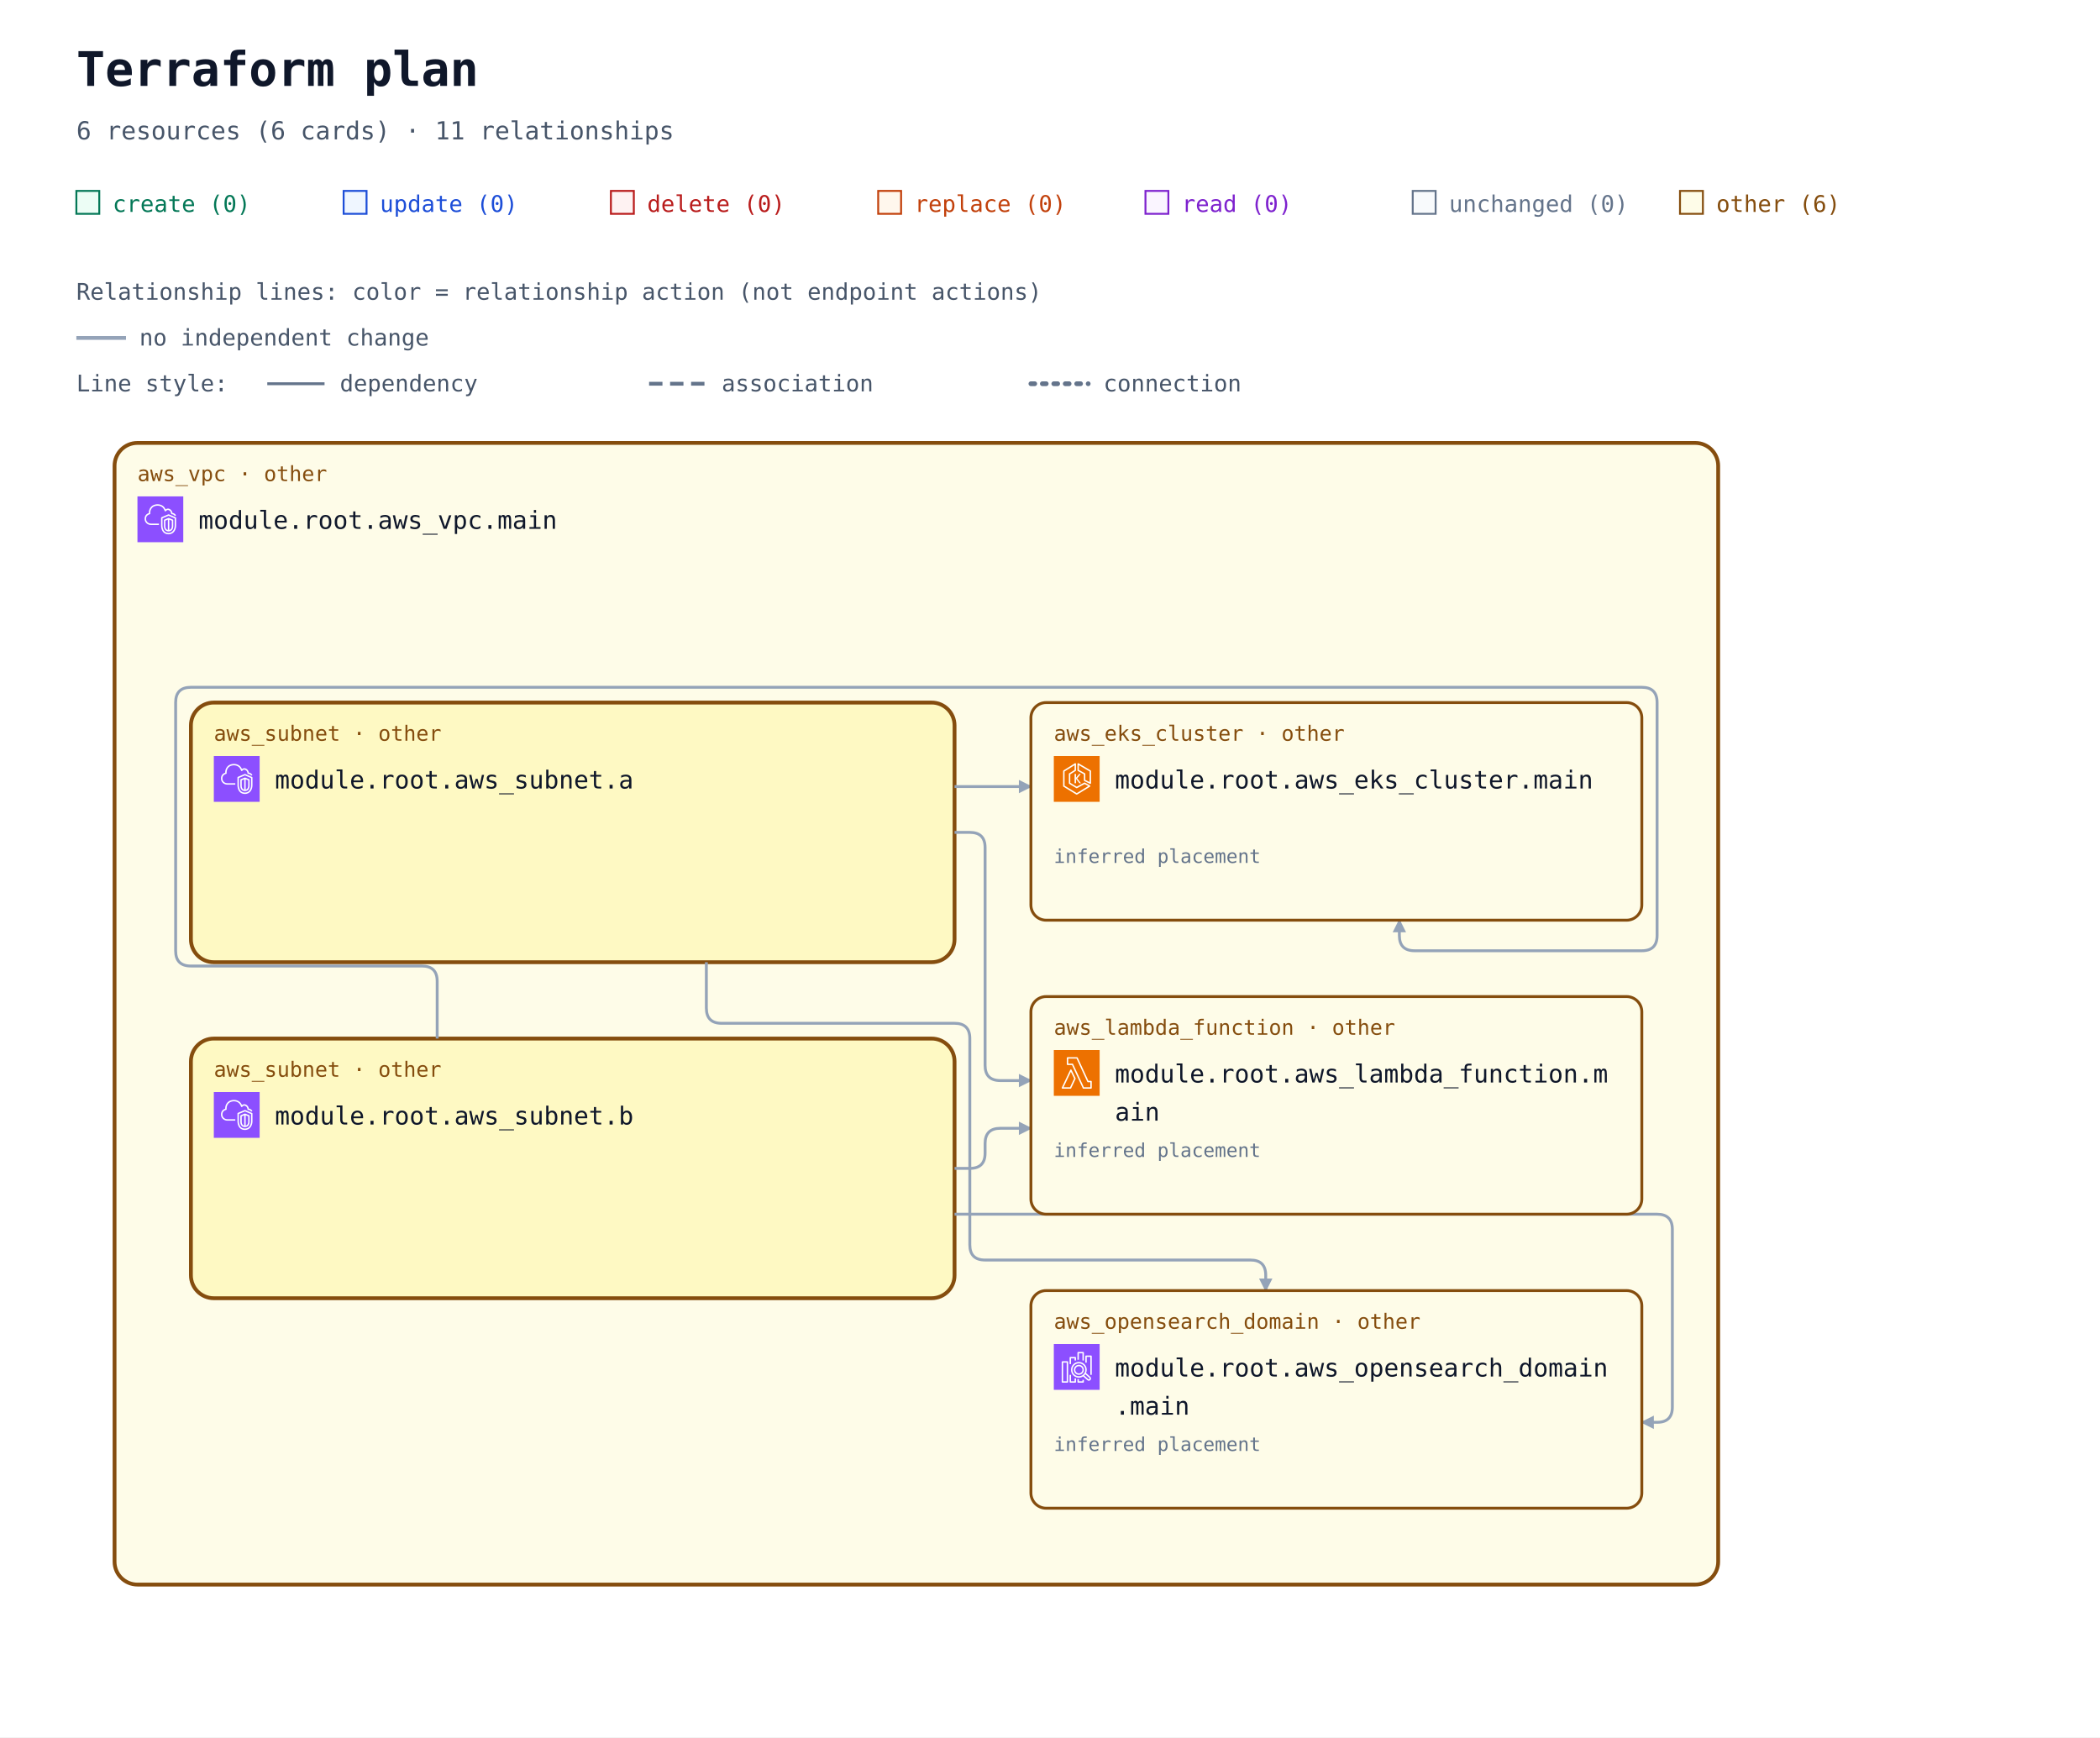
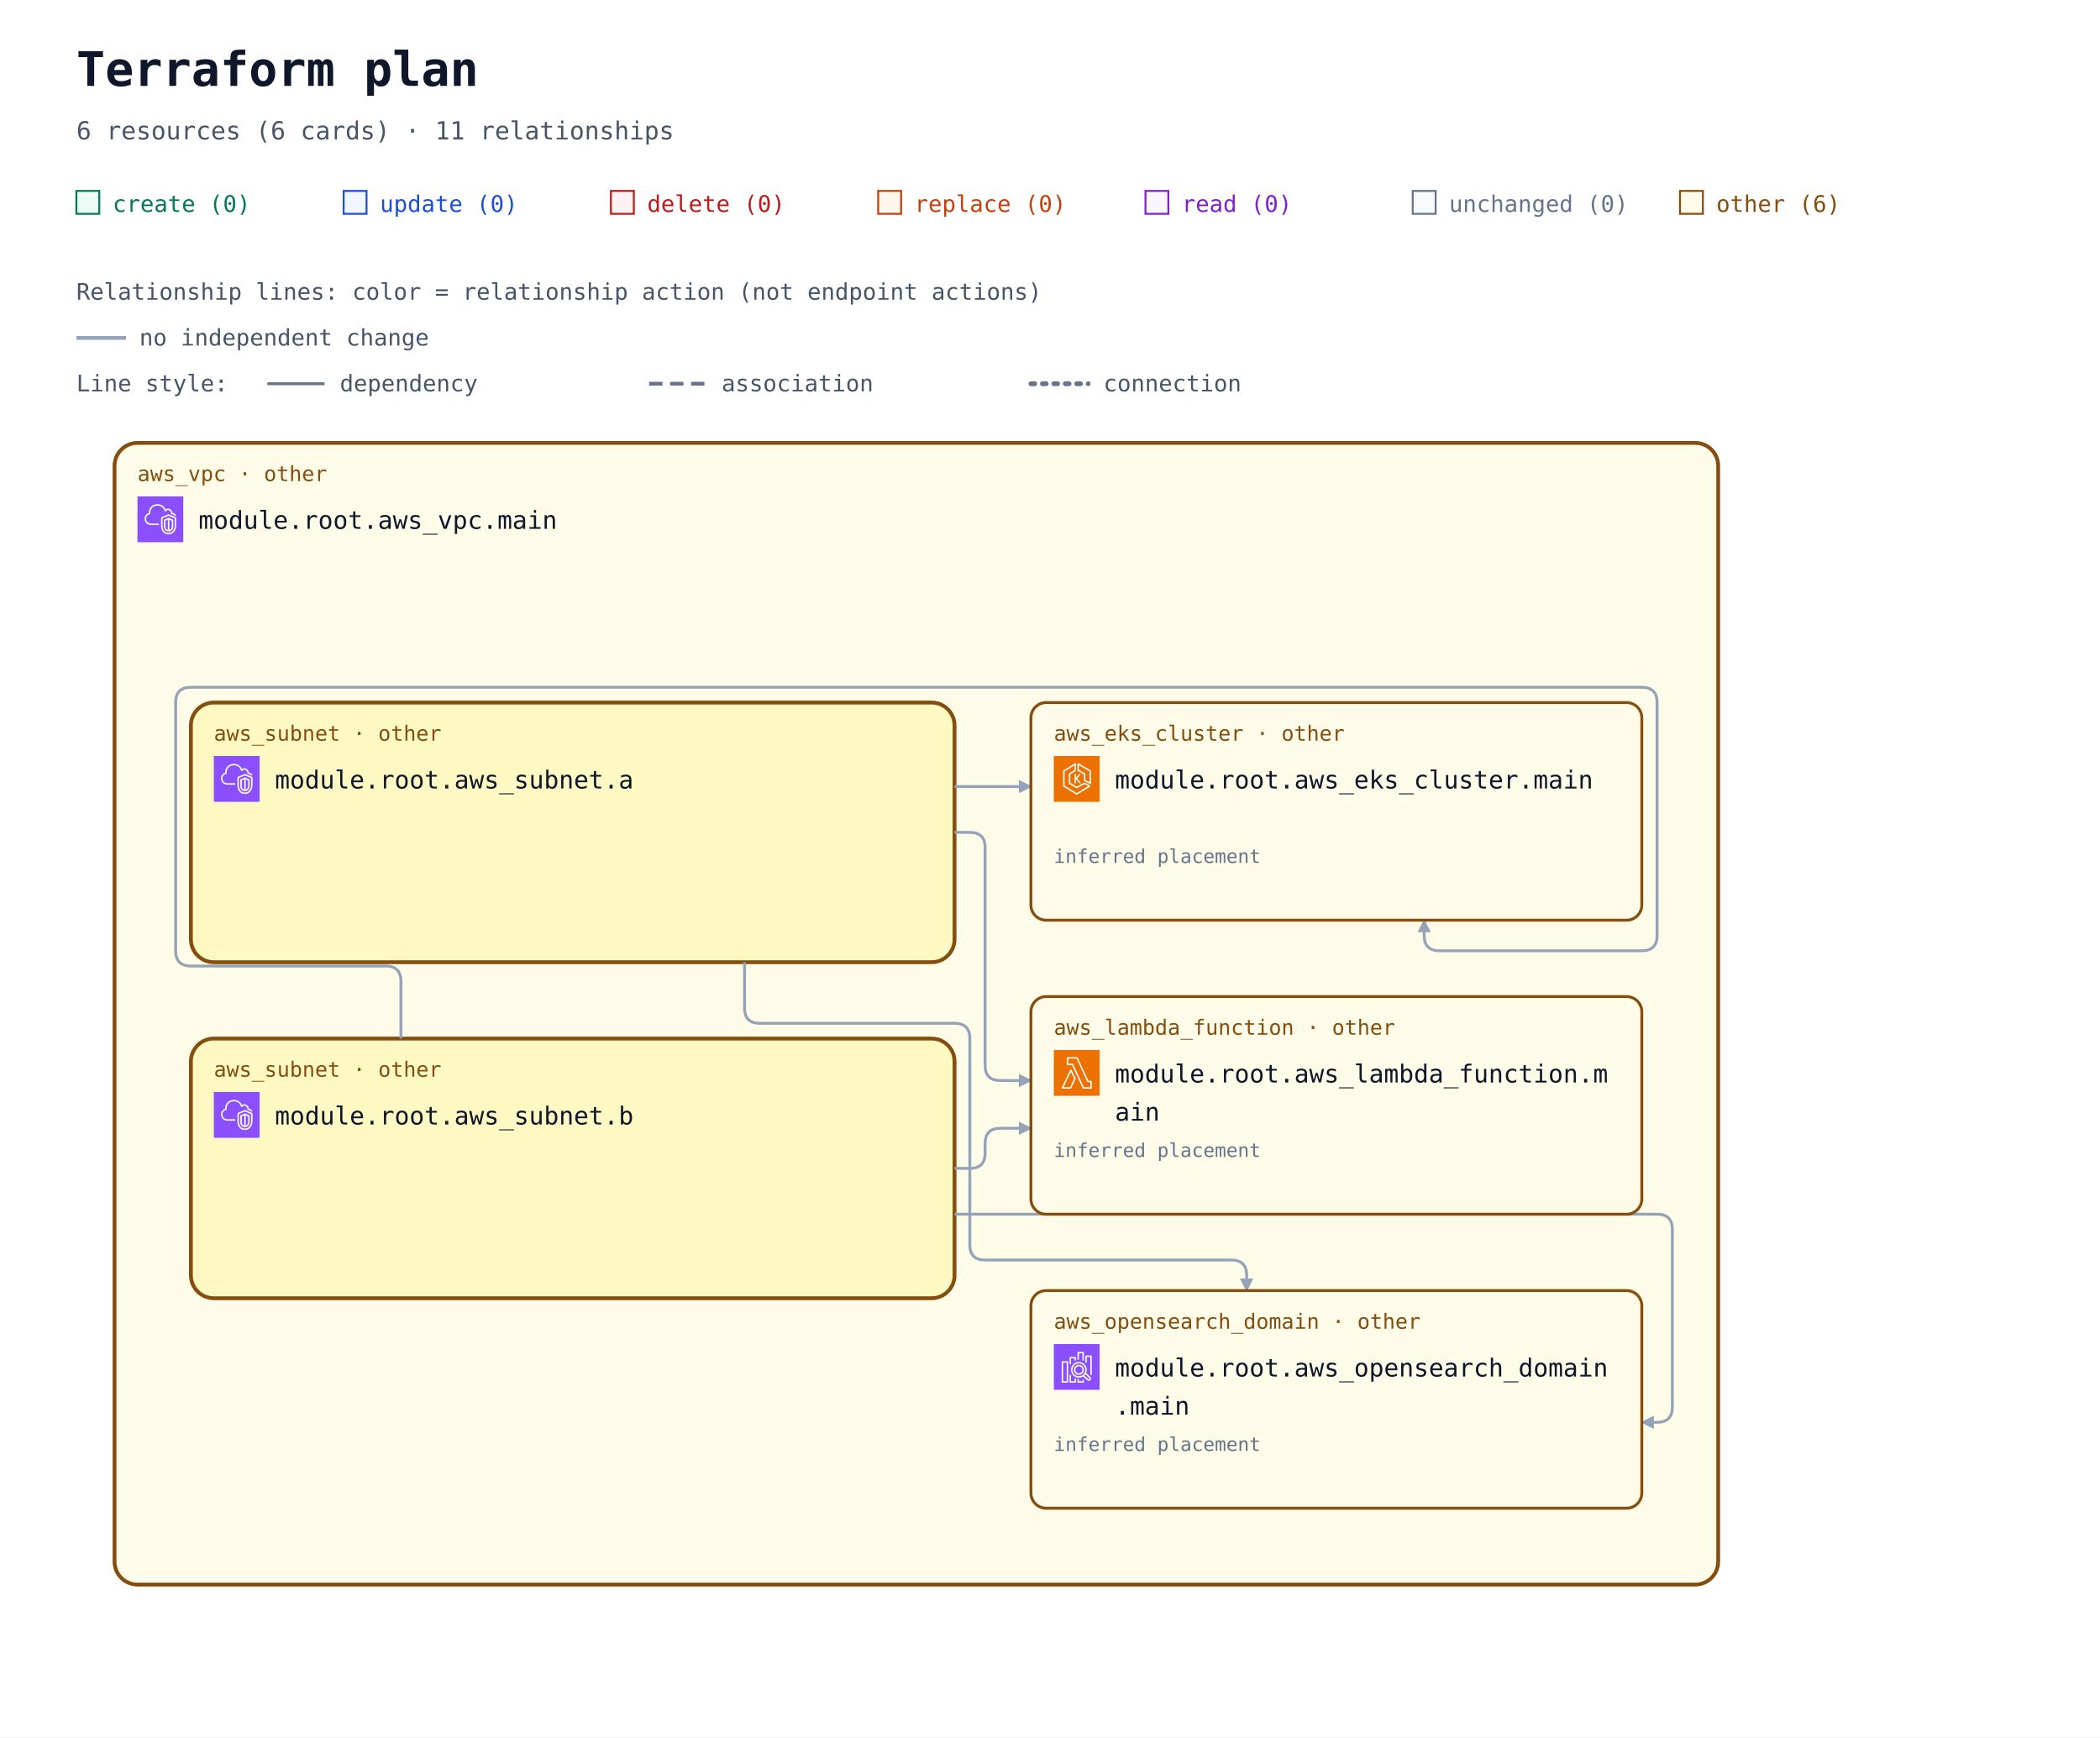
<svg xmlns="http://www.w3.org/2000/svg" width="1100" height="910" viewBox="0 0 1100 910" role="img" aria-labelledby="title description">
  <defs>
    <marker id="arrow" viewBox="0 0 10 10" refX="9" refY="5" markerWidth="7" markerHeight="7" markerUnits="userSpaceOnUse" orient="auto-start-reverse">
      <path d="M 0 0 L 10 5 L 0 10 z" fill="#94a3b8" />
    </marker>
    <symbol id="planorama-icon-aws-eks" viewBox="0 0 64 64">
      <g>
        <g id="planorama-icon-aws-eks-local-49636f6e2d4172636869746563747572652f34382f417263685f416d617a6f6e2d456c61737469632d4b756265726e657465732d536572766963655f3438" stroke="none" stroke-width="1" fill="none" fill-rule="evenodd">
          <g id="planorama-icon-aws-eks-local-49636f6e2d4172636869746563747572652d42472f34382f436f6d70757465" fill="#ED7100">
            <rect id="planorama-icon-aws-eks-local-52656374616e676c65" x="0" y="0" width="64" height="64" />
          </g>
          <path d="M37.708,25 L32.65,31.34 L37.967,38.021 L35.752,38.021 L31,32 L31,38 L29,38 L29,25 L31,25 L31,30.241 L35.463,25 L37.708,25 Z M50,36.382 L44,33.382 L44,25 C44,24.637 43.803,24.302 43.485,24.126 L35,19.412 L35,12.75 L50,21.572 L50,36.382 Z M51.507,20.138 L34.507,10.139 C34.199,9.958 33.815,9.955 33.504,10.133 C33.192,10.311 33,10.642 33,11.001 L33,20 C33,20.363 33.197,20.698 33.515,20.874 L42,25.588 L42,34 C42,34.379 42.214,34.725 42.553,34.895 L50.553,38.895 C50.694,38.965 50.847,39 51,39 C51.183,39 51.365,38.95 51.525,38.851 C51.82,38.668 52,38.347 52,38 L52,21 C52,20.646 51.812,20.318 51.507,20.138 L51.507,20.138 Z M32,51.828 L15,41.439 L15,21.554 L29,12.805 L29,19.446 L21.47,24.152 C21.178,24.335 21,24.655 21,25 L21,38 C21,38.351 21.185,38.677 21.485,38.857 L31.485,44.857 C31.789,45.04 32.167,45.048 32.479,44.878 L42.988,39.146 L48.035,42.029 L32,51.828 Z M50.496,41.132 L43.496,37.132 C43.194,36.959 42.825,36.956 42.521,37.122 L32.023,42.848 L23,37.434 L23,25.554 L30.53,20.848 C30.822,20.665 31,20.345 31,20 L31,11.001 C31,10.637 30.803,10.303 30.484,10.126 C30.168,9.949 29.778,9.96 29.47,10.153 L13.47,20.152 C13.178,20.335 13,20.655 13,21 L13,42 C13,42.348 13.182,42.671 13.479,42.854 L31.479,53.854 C31.639,53.951 31.819,54 32,54 C32.181,54 32.361,53.951 32.521,53.854 L50.521,42.854 C50.823,42.669 51.005,42.339 51,41.985 C50.995,41.632 50.803,41.307 50.496,41.132 L50.496,41.132 Z" id="planorama-icon-aws-eks-local-416d617a6f6e2d456c61737469632d4b756265726e657465732d536572766963655f49636f6e5f34385f5371756964" fill="#FFFFFF" />
        </g>
      </g>
    </symbol>
    <symbol id="planorama-icon-aws-lambda" viewBox="0 0 64 64">
      <g>
        <g id="planorama-icon-aws-lambda-local-49636f6e2d4172636869746563747572652f34382f417263685f4157532d4c616d6264615f3438" stroke="none" stroke-width="1" fill="none" fill-rule="evenodd">
          <g id="planorama-icon-aws-lambda-local-49636f6e2d4172636869746563747572652d42472f34382f436f6d70757465" fill="#ED7100">
            <rect id="planorama-icon-aws-lambda-local-52656374616e676c65" x="0" y="0" width="64" height="64" />
          </g>
          <path d="M22.679,52 L13.574,52 L23.838,30.41 L28.4,39.861 L22.679,52 Z M24.727,27.667 C24.561,27.321 24.212,27.103 23.831,27.103 L23.828,27.103 C23.445,27.104 23.097,27.325 22.932,27.672 L11.097,52.569 C10.95,52.879 10.971,53.243 11.154,53.534 C11.335,53.824 11.654,54 11.996,54 L23.31,54 C23.695,54 24.045,53.777 24.21,53.428 L30.404,40.284 C30.533,40.01 30.532,39.692 30.399,39.42 L24.727,27.667 Z M51.008,52 L41.986,52 L26.955,19.578 C26.791,19.226 26.439,19 26.052,19 L20.128,19 L20.135,12 L31.815,12 L46.775,44.42 C46.938,44.774 47.291,45 47.679,45 L51.008,45 L51.008,52 Z M52.004,43 L48.314,43 L33.354,10.58 C33.191,10.226 32.838,10 32.451,10 L19.14,10 C18.591,10 18.145,10.447 18.144,10.999 L18.136,19.999 C18.136,20.265 18.241,20.519 18.427,20.707 C18.614,20.895 18.867,21 19.131,21 L25.417,21 L40.448,53.422 C40.611,53.774 40.963,54 41.35,54 L52.004,54 C52.555,54 53,53.552 53,53 L53,44 C53,43.448 52.555,43 52.004,43 L52.004,43 Z" id="planorama-icon-aws-lambda-local-4157532d4c616d6264615f49636f6e5f34385f5371756964" fill="#FFFFFF" />
        </g>
      </g>
    </symbol>
    <symbol id="planorama-icon-aws-search" viewBox="0 0 64 64">
      <g>
        <g id="planorama-icon-aws-search-local-49636f6e2d4172636869746563747572652f34382f417263685f416d617a6f6e2d4f70656e5365617263682d536572766963655f3438" stroke="none" stroke-width="1" fill="none" fill-rule="evenodd">
          <g id="planorama-icon-aws-search-local-49636f6e2d4172636869746563747572652d42472f34382f416e616c7974696373" fill="#8C4FFF">
            <rect id="planorama-icon-aws-search-local-52656374616e676c65" x="0" y="0" width="64" height="64" />
          </g>
          <path d="M35,41 C32.243,41 30,38.757 30,36 C30,33.243 32.243,31 35,31 C37.757,31 40,33.243 40,36 C40,38.757 37.757,41 35,41 L35,41 Z M35,29 C31.141,29 28,32.14 28,36 C28,39.86 31.141,43 35,43 C38.859,43 42,39.86 42,36 C42,32.14 38.859,29 35,29 L35,29 Z M49.71,48.919 C49.291,49.384 48.569,49.42 48.106,49.004 L42.543,43.985 C43.093,43.466 43.591,42.894 44.024,42.271 L49.625,47.316 C50.089,47.736 50.127,48.457 49.71,48.919 L49.71,48.919 Z M26,36 C26,31.038 30.037,27 35,27 C39.963,27 44,31.038 44,36 C44,40.962 39.963,45 35,45 C30.037,45 26,40.962 26,36 L26,36 Z M45.033,40.488 C45.649,39.116 46,37.6 46,36 C46,29.935 41.065,25 35,25 C28.935,25 24,29.935 24,36 C24,42.065 28.935,47 35,47 C37.191,47 39.23,46.349 40.947,45.24 L46.769,50.491 C47.366,51.027 48.116,51.292 48.863,51.292 C49.722,51.292 50.577,50.943 51.196,50.259 C52.349,48.975 52.246,46.99 50.965,45.832 L45.033,40.488 Z M53,17 L53,43 L51,43 L51,18 L46,18 L46,26 L44,26 L44,17 C44,16.448 44.447,16 45,16 L52,16 C52.553,16 53,16.448 53,17 L53,17 Z M40,50 L42,50 L42,53 C42,53.552 41.553,54 41,54 L34,54 C33.447,54 33,53.552 33,53 L33,49 L35,49 L35,52 L40,52 L40,50 Z M35,22 L33,22 L33,12 C33,11.448 33.447,11 34,11 L41,11 C41.553,11 42,11.448 42,12 L42,23 L40,23 L40,13 L35,13 L35,22 Z M29,48 L31,48 L31,53 C31,53.552 30.553,54 30,54 L23,54 C22.447,54 22,53.552 22,53 L22,43 L24,43 L24,52 L29,52 L29,48 Z M24,28 L22,28 L22,19 C22,18.448 22.447,18 23,18 L30,18 C30.553,18 31,18.448 31,19 L31,23 L29,23 L29,20 L24,20 L24,28 Z M13,52 L18,52 L18,26 L13,26 L13,52 Z M19,24 L12,24 C11.447,24 11,24.448 11,25 L11,53 C11,53.552 11.447,54 12,54 L19,54 C19.553,54 20,53.552 20,53 L20,25 C20,24.448 19.553,24 19,24 L19,24 Z" id="planorama-icon-aws-search-local-416d617a6f6e2d4f70656e5365617263682d536572766963655f49636f6e5f34385f5371756964" fill="#FFFFFF" />
        </g>
      </g>
    </symbol>
    <symbol id="planorama-icon-aws-vpc" viewBox="0 0 64 64">
      <g>
        <g id="planorama-icon-aws-vpc-local-49636f6e2d4172636869746563747572652f34382f417263685f416d617a6f6e2d5669727475616c2d507269766174652d436c6f75645f3438" stroke="none" stroke-width="1" fill="none" fill-rule="evenodd">
          <g id="planorama-icon-aws-vpc-local-49636f6e2d4172636869746563747572652d42472f34382f4e6574776f726b696e672d436f6e74656e742d44656c6976657279" fill="#8C4FFF">
            <rect id="planorama-icon-aws-vpc-local-52656374616e676c65" x="0" y="0" width="64" height="64" />
          </g>
          <path d="M48,33.977 L44.499,32.508 L44.499,46.878 C47.906,46.147 47.998,42.181 48,41.995 L48,33.977 Z M42.499,46.923 L42.499,32.508 L39,33.977 L39,42.004 C39.008,42.466 39.183,46.339 42.499,46.923 L42.499,46.923 Z M43.112,30.082 C43.358,29.977 43.638,29.978 43.886,30.081 L49.387,32.39 C49.759,32.546 50,32.909 50,33.312 L50,42.004 C49.978,44.431 48.562,49.004 43.37,49.004 C38.393,49.004 37.026,44.432 37,42.015 L37,33.312 C37,32.909 37.241,32.546 37.613,32.39 L43.112,30.082 Z M52,30.792 L43.492,27.092 L35,30.668 L35,41.025 C34.999,41.09 34.963,46.009 37.807,48.894 C39.187,50.294 41.059,51.004 43.37,51.004 C51.808,51.004 51.996,41.425 52,41.018 L52,30.792 Z M54,30.136 L54,41.025 C53.973,45.173 51.716,53.004 43.37,53.004 C40.498,53.004 38.145,52.09 36.373,50.288 C32.941,46.797 32.996,41.243 33,41.008 L33,30.004 C33,29.602 33.241,29.238 33.612,29.082 L43.111,25.082 C43.363,24.976 43.647,24.978 43.897,25.087 L53.398,29.219 C53.764,29.378 54,29.738 54,30.136 L54,30.136 Z M19,38.004 L30,38.004 L30,40.004 L19,40.004 C14.216,40.004 10.271,36.483 10.02,31.988 C10.002,31.813 10,31.599 10,31.385 C10,26.086 13.654,24.038 15.919,23.278 C15.902,23.063 15.891,22.843 15.891,22.626 C15.891,18.039 18.658,13.701 22.621,12.079 C27.58,10.049 33.235,10.937 36.695,14.285 C37.718,15.282 38.604,16.596 39.343,18.206 C40.299,17.422 41.392,17.004 42.523,17.004 C45.234,17.004 48.281,19.296 48.9,23.062 C51.069,23.344 52.936,24.639 53.896,26.582 L52.104,27.469 C51.34,25.925 49.806,25.004 48,25.004 C47.471,25.004 47.033,24.591 47.002,24.063 C46.807,20.762 44.275,19.004 42.523,19.004 C41.55,19.004 40.582,19.574 39.797,20.608 C39.575,20.899 39.215,21.048 38.852,20.993 C38.49,20.938 38.187,20.691 38.062,20.348 C37.327,18.346 36.398,16.789 35.302,15.72 C32.406,12.917 27.615,12.196 23.379,13.93 C19.775,15.405 17.891,19.421 17.891,22.626 C17.891,23.026 17.947,23.503 17.993,23.886 C18.053,24.386 17.73,24.853 17.24,24.975 C15.283,25.459 12,26.937 12,31.385 C12,31.535 11.998,31.685 12.013,31.836 C12.209,35.312 15.276,38.004 19,38.004 L19,38.004 Z" id="planorama-icon-aws-vpc-local-416d617a6f6e2d5669727475616c2d507269766174652d436c6f75645f49636f6e5f34385f5371756964" fill="#FFFFFF" />
        </g>
      </g>
    </symbol>
  </defs>
  <rect width="100%" height="100%" fill="#ffffff" />
  <g font-family="ui-monospace, SFMono-Regular, Consolas, monospace">
    <text x="40" y="45" font-size="25" font-weight="700" fill="#0f172a">Terraform plan</text>
    <text x="40" y="73" font-size="13" fill="#475569">6 resources (6 cards) · 11 relationships</text>
    <rect x="40" y="100" width="12" height="12" fill="#ecfdf5" stroke="#047857" />
    <text x="59" y="111" font-size="12" fill="#047857">create (0)</text>
    <rect x="180" y="100" width="12" height="12" fill="#eff6ff" stroke="#1d4ed8" />
    <text x="199" y="111" font-size="12" fill="#1d4ed8">update (0)</text>
    <rect x="320" y="100" width="12" height="12" fill="#fef2f2" stroke="#b91c1c" />
    <text x="339" y="111" font-size="12" fill="#b91c1c">delete (0)</text>
    <rect x="460" y="100" width="12" height="12" fill="#fff7ed" stroke="#c2410c" />
    <text x="479" y="111" font-size="12" fill="#c2410c">replace (0)</text>
    <rect x="600" y="100" width="12" height="12" fill="#faf5ff" stroke="#7e22ce" />
    <text x="619" y="111" font-size="12" fill="#7e22ce">read (0)</text>
    <rect x="740" y="100" width="12" height="12" fill="#f8fafc" stroke="#64748b" />
    <text x="759" y="111" font-size="12" fill="#64748b">unchanged (0)</text>
    <rect x="880" y="100" width="12" height="12" fill="#fefce8" stroke="#854d0e" />
    <text x="899" y="111" font-size="12" fill="#854d0e">other (6)</text>
    <g id="relationship-legend" font-size="12" fill="#475569">
      <text x="40" y="157">Relationship lines: color = relationship action (not endpoint actions)</text>
      <path d="M 40 177 H 66" stroke="#94a3b8" stroke-width="2" />
      <text x="73" y="181">no independent change</text>
      <text x="40" y="205">Line style:</text>
      <path d="M 140 201 H 170" stroke="#64748b" stroke-width="1.5" />
      <text x="178" y="205">dependency</text>
      <path d="M 340 201 H 370" stroke="#64748b" stroke-width="2" stroke-dasharray="7 4" />
      <text x="378" y="205">association</text>
      <path d="M 540 201 H 570" stroke="#64748b" stroke-width="2.5" stroke-dasharray="2 4" stroke-linecap="round" />
      <text x="578" y="205">connection</text>
    </g>
    <g transform="translate(0 72)">
      <g data-container="resource-6177735f7670632e6d61696e-current">
        <rect x="60" y="160" width="840" height="598" rx="12" fill="#fefce8" stroke="#854d0e" stroke-width="2" data-mode="managed" />
      </g>
      <g data-container="resource-6177735f7375626e65742e61-current">
        <rect x="100" y="296" width="400" height="136" rx="12" fill="#fef9c3" stroke="#854d0e" stroke-width="2" data-mode="managed" />
      </g>
      <g data-container="resource-6177735f7375626e65742e62-current">
        <rect x="100" y="472" width="400" height="136" rx="12" fill="#fef9c3" stroke="#854d0e" stroke-width="2" data-mode="managed" />
      </g>
      <path d="M 500 340 L 540 340 " data-edge-kind="dependency" data-source="resource-6177735f7375626e65742e61-current" data-target="resource-6177735f656b735f636c75737465722e6d61696e-current" fill="none" stroke="#94a3b8" stroke-width="1.5" stroke-linejoin="round" marker-end="url(#arrow)" />
      <path d="M 500 364 L 508 364 Q 516 364 516 372 L 516 486 Q 516 494 524 494 L 540 494 " data-edge-kind="dependency" data-source="resource-6177735f7375626e65742e61-current" data-target="resource-6177735f6c616d6264615f66756e6374696f6e2e6d61696e-current" fill="none" stroke="#94a3b8" stroke-width="1.5" stroke-linejoin="round" marker-end="url(#arrow)" />
-       <path d="M 370 432 L 370 456 Q 370 464 378 464 L 500 464 Q 508 464 508 472 L 508 580 Q 508 588 516 588 L 655 588 Q 663 588 663 596 L 663 604 " data-edge-kind="dependency" data-source="resource-6177735f7375626e65742e61-current" data-target="resource-6177735f6f70656e7365617263685f646f6d61696e2e6d61696e-current" fill="none" stroke="#94a3b8" stroke-width="1.5" stroke-linejoin="round" marker-end="url(#arrow)" />
-       <path d="M 229 472 L 229 442 Q 229 434 221 434 L 100 434 Q 92 434 92 426 L 92 296 Q 92 288 100 288 L 860 288 Q 868 288 868 296 L 868 418 Q 868 426 860 426 L 741 426 Q 733 426 733 418 L 733 410 " data-edge-kind="dependency" data-source="resource-6177735f7375626e65742e62-current" data-target="resource-6177735f656b735f636c75737465722e6d61696e-current" fill="none" stroke="#94a3b8" stroke-width="1.5" stroke-linejoin="round" marker-end="url(#arrow)" />
+       <path d="M 390 432 L 390 456 Q 390 464 398 464 L 500 464 Q 508 464 508 472 L 508 580 Q 508 588 516 588 L 645 588 Q 653 588 653 596 L 653 604 " data-edge-kind="dependency" data-source="resource-6177735f7375626e65742e61-current" data-target="resource-6177735f6f70656e7365617263685f646f6d61696e2e6d61696e-current" fill="none" stroke="#94a3b8" stroke-width="1.5" stroke-linejoin="round" marker-end="url(#arrow)" />
+       <path d="M 210 472 L 210 442 Q 210 434 202 434 L 100 434 Q 92 434 92 426 L 92 296 Q 92 288 100 288 L 860 288 Q 868 288 868 296 L 868 418 Q 868 426 860 426 L 754 426 Q 746 426 746 418 L 746 410 " data-edge-kind="dependency" data-source="resource-6177735f7375626e65742e62-current" data-target="resource-6177735f656b735f636c75737465722e6d61696e-current" fill="none" stroke="#94a3b8" stroke-width="1.5" stroke-linejoin="round" marker-end="url(#arrow)" />
      <path d="M 500 540 L 508 540 Q 516 540 516 532 L 516 527 Q 516 519 524 519 L 540 519 " data-edge-kind="dependency" data-source="resource-6177735f7375626e65742e62-current" data-target="resource-6177735f6c616d6264615f66756e6374696f6e2e6d61696e-current" fill="none" stroke="#94a3b8" stroke-width="1.5" stroke-linejoin="round" marker-end="url(#arrow)" />
      <path d="M 500 564 L 868 564 Q 876 564 876 572 L 876 665 Q 876 673 868 673 L 860 673 " data-edge-kind="dependency" data-source="resource-6177735f7375626e65742e62-current" data-target="resource-6177735f6f70656e7365617263685f646f6d61696e2e6d61696e-current" fill="none" stroke="#94a3b8" stroke-width="1.5" stroke-linejoin="round" marker-end="url(#arrow)" />
      <g data-edge-kind="containment" data-source="resource-6177735f7670632e6d61696e-current" data-target="resource-6177735f7375626e65742e61-current" />
      <g data-edge-kind="containment" data-source="resource-6177735f7670632e6d61696e-current" data-target="resource-6177735f7375626e65742e62-current" />
      <g data-edge-kind="containment" data-source="resource-6177735f7670632e6d61696e-current" data-target="resource-6177735f656b735f636c75737465722e6d61696e-current" />
      <g data-edge-kind="containment" data-source="resource-6177735f7670632e6d61696e-current" data-target="resource-6177735f6c616d6264615f66756e6374696f6e2e6d61696e-current" />
      <g data-edge-kind="containment" data-source="resource-6177735f7670632e6d61696e-current" data-target="resource-6177735f6f70656e7365617263685f646f6d61696e2e6d61696e-current" />
      <g id="resource-6177735f656b735f636c75737465722e6d61696e-current" data-architecture-id="terraform:6177735f656b735f636c75737465722e6d61696e-current" data-qualified-address="module.root.aws_eks_cluster.main" data-terraform-address="aws_eks_cluster.main">
        <rect x="540" y="296" width="320" height="114" rx="8" fill="#fefce8" stroke="#854d0e" stroke-width="1.5" data-mode="managed" />
        <text x="552" y="316" font-size="11" fill="#854d0e">aws_eks_cluster · other</text>
        <use href="#planorama-icon-aws-eks" x="552" y="324" width="24" height="24" aria-hidden="true" />
        <text x="584" y="341" font-size="13" fill="#0f172a">module.root.aws_eks_cluster.main</text>
        <text x="552" y="398" font-size="10" fill="#64748b" data-role="controller" />
        <text x="552" y="380" font-size="10" fill="#64748b" data-placement="inferred">inferred placement</text>
      </g>
      <g id="resource-6177735f6c616d6264615f66756e6374696f6e2e6d61696e-current" data-architecture-id="terraform:6177735f6c616d6264615f66756e6374696f6e2e6d61696e-current" data-qualified-address="module.root.aws_lambda_function.main" data-terraform-address="aws_lambda_function.main">
        <rect x="540" y="450" width="320" height="114" rx="8" fill="#fefce8" stroke="#854d0e" stroke-width="1.5" data-mode="managed" />
        <text x="552" y="470" font-size="11" fill="#854d0e">aws_lambda_function · other</text>
        <use href="#planorama-icon-aws-lambda" x="552" y="478" width="24" height="24" aria-hidden="true" />
        <text x="584" y="495" font-size="13" fill="#0f172a">module.root.aws_lambda_function.m</text>
        <text x="584" y="515" font-size="13" fill="#0f172a">ain</text>
        <text x="552" y="552" font-size="10" fill="#64748b" />
        <text x="552" y="534" font-size="10" fill="#64748b" data-placement="inferred">inferred placement</text>
      </g>
      <g id="resource-6177735f6f70656e7365617263685f646f6d61696e2e6d61696e-current" data-architecture-id="terraform:6177735f6f70656e7365617263685f646f6d61696e2e6d61696e-current" data-qualified-address="module.root.aws_opensearch_domain.main" data-terraform-address="aws_opensearch_domain.main">
        <rect x="540" y="604" width="320" height="114" rx="8" fill="#fefce8" stroke="#854d0e" stroke-width="1.5" data-mode="managed" />
        <text x="552" y="624" font-size="11" fill="#854d0e">aws_opensearch_domain · other</text>
        <use href="#planorama-icon-aws-search" x="552" y="632" width="24" height="24" aria-hidden="true" />
        <text x="584" y="649" font-size="13" fill="#0f172a">module.root.aws_opensearch_domain</text>
        <text x="584" y="669" font-size="13" fill="#0f172a">.main</text>
        <text x="552" y="706" font-size="10" fill="#64748b" />
        <text x="552" y="688" font-size="10" fill="#64748b" data-placement="inferred">inferred placement</text>
      </g>
      <g id="resource-6177735f7375626e65742e61-current" data-architecture-id="terraform:6177735f7375626e65742e61-current" data-qualified-address="module.root.aws_subnet.a" data-terraform-address="aws_subnet.a">
        <text x="112" y="316" font-size="11" fill="#854d0e">aws_subnet · other</text>
        <use href="#planorama-icon-aws-vpc" x="112" y="324" width="24" height="24" aria-hidden="true" />
        <text x="144" y="341" font-size="13" fill="#0f172a">module.root.aws_subnet.a</text>
        <text x="112" y="380" font-size="10" fill="#64748b" />
      </g>
      <g id="resource-6177735f7375626e65742e62-current" data-architecture-id="terraform:6177735f7375626e65742e62-current" data-qualified-address="module.root.aws_subnet.b" data-terraform-address="aws_subnet.b">
        <text x="112" y="492" font-size="11" fill="#854d0e">aws_subnet · other</text>
        <use href="#planorama-icon-aws-vpc" x="112" y="500" width="24" height="24" aria-hidden="true" />
        <text x="144" y="517" font-size="13" fill="#0f172a">module.root.aws_subnet.b</text>
        <text x="112" y="556" font-size="10" fill="#64748b" />
      </g>
      <g id="resource-6177735f7670632e6d61696e-current" data-architecture-id="terraform:6177735f7670632e6d61696e-current" data-qualified-address="module.root.aws_vpc.main" data-terraform-address="aws_vpc.main">
        <text x="72" y="180" font-size="11" fill="#854d0e">aws_vpc · other</text>
        <use href="#planorama-icon-aws-vpc" x="72" y="188" width="24" height="24" aria-hidden="true" />
        <text x="104" y="205" font-size="13" fill="#0f172a">module.root.aws_vpc.main</text>
        <text x="72" y="244" font-size="10" fill="#64748b" />
      </g>
    </g>
  </g>
</svg>
